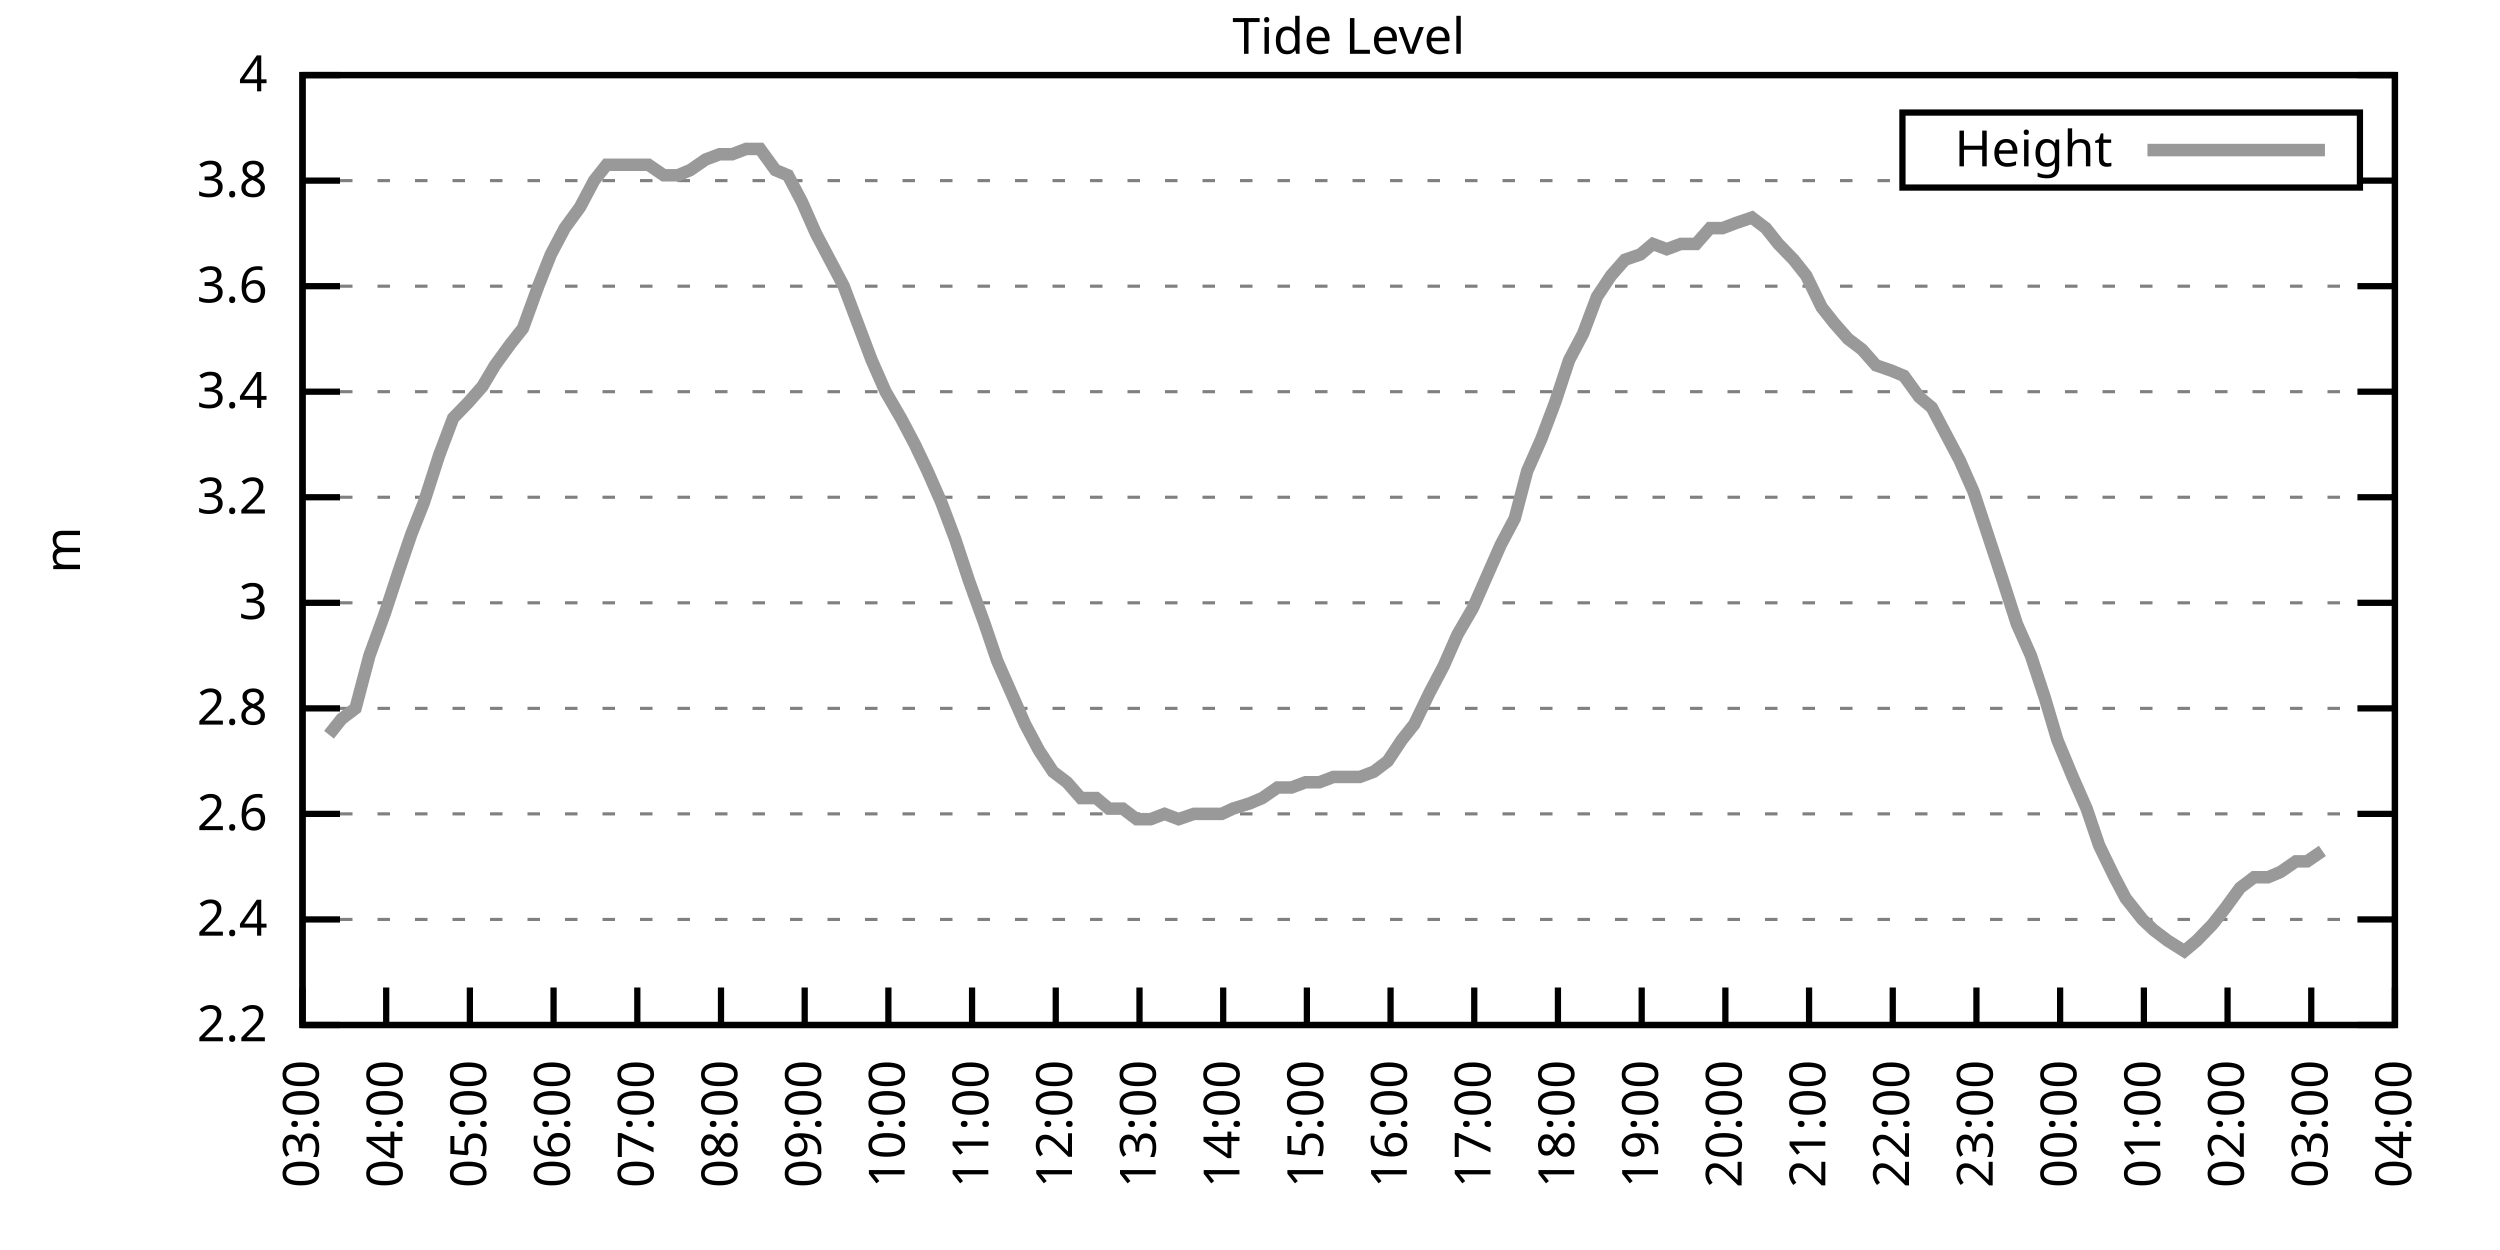
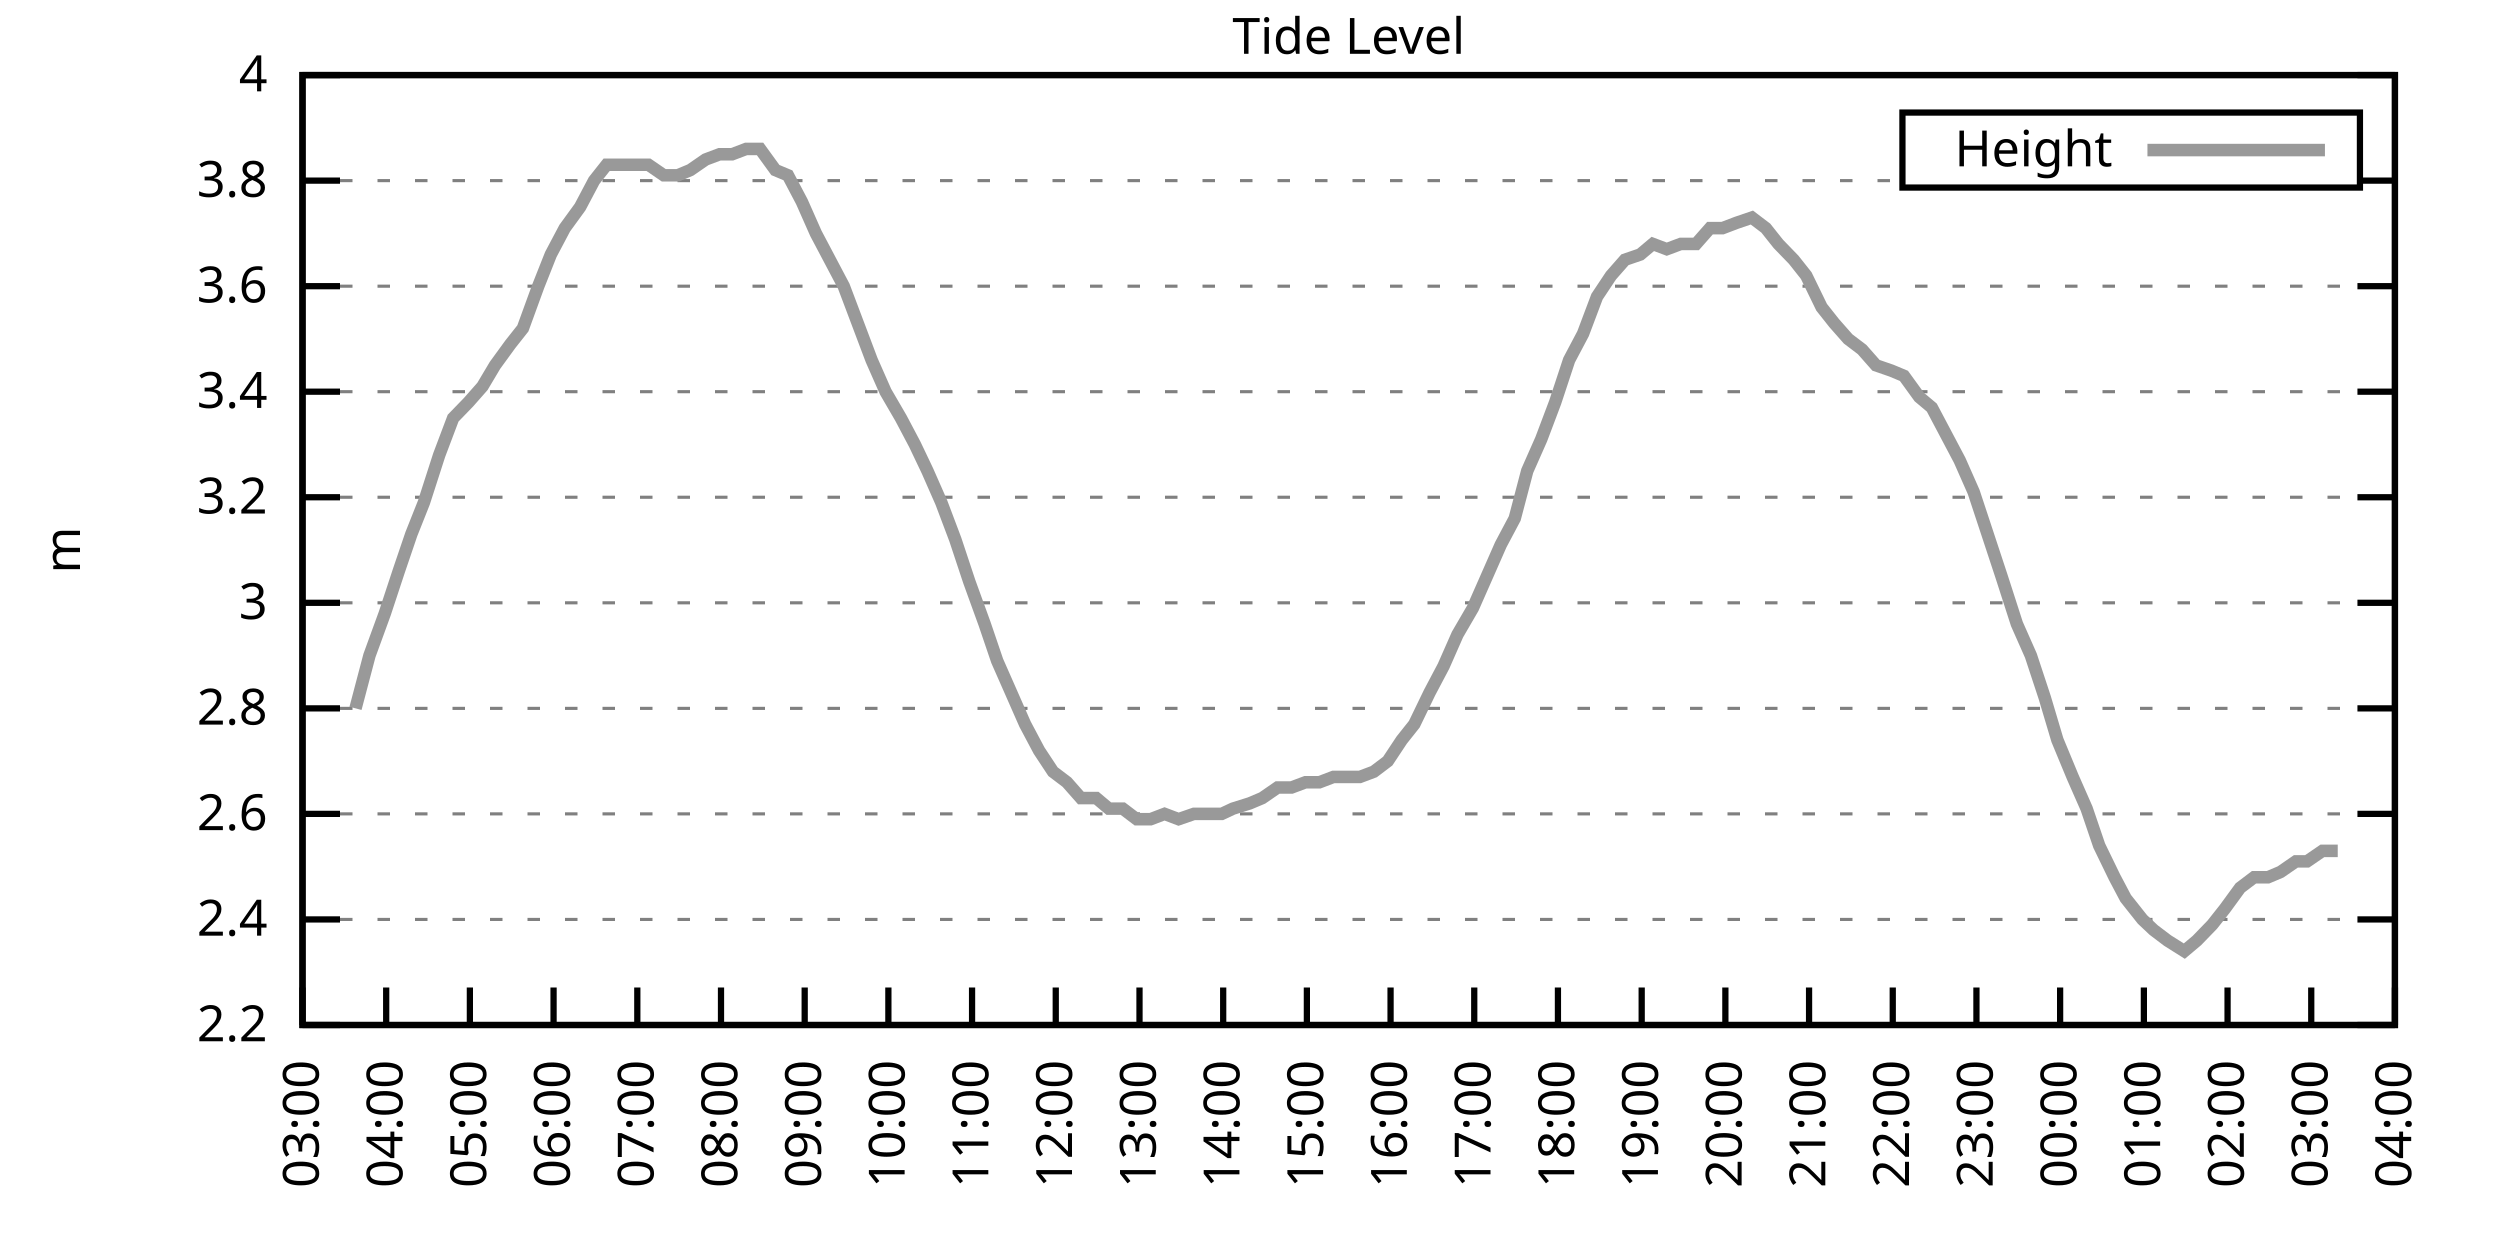
<svg xmlns="http://www.w3.org/2000/svg" xmlns:xlink="http://www.w3.org/1999/xlink" width="400" height="200" viewBox="0 0 400 200">
  <g id="gnuplot_canvas">
    <rect x="0" y="0" width="400" height="200" fill="none" />
    <defs>
      <circle id="gpDot" r="0.5" stroke-width="0.5" stroke="currentColor" />
      <path id="gpPt0" stroke-width="0.333" stroke="currentColor" d="M-1,0 h2 M0,-1 v2" />
      <path id="gpPt1" stroke-width="0.333" stroke="currentColor" d="M-1,-1 L1,1 M1,-1 L-1,1" />
      <path id="gpPt2" stroke-width="0.333" stroke="currentColor" d="M-1,0 L1,0 M0,-1 L0,1 M-1,-1 L1,1 M-1,1 L1,-1" />
      <rect id="gpPt3" stroke-width="0.333" stroke="currentColor" x="-1" y="-1" width="2" height="2" />
      <rect id="gpPt4" stroke-width="0.333" stroke="currentColor" fill="currentColor" x="-1" y="-1" width="2" height="2" />
      <circle id="gpPt5" stroke-width="0.333" stroke="currentColor" cx="0" cy="0" r="1" />
      <use xlink:href="#gpPt5" id="gpPt6" fill="currentColor" stroke="none" />
      <path id="gpPt7" stroke-width="0.333" stroke="currentColor" d="M0,-1.33 L-1.33,0.67 L1.33,0.67 z" />
      <use xlink:href="#gpPt7" id="gpPt8" fill="currentColor" stroke="none" />
      <use xlink:href="#gpPt7" id="gpPt9" stroke="currentColor" transform="rotate(180)" />
      <use xlink:href="#gpPt9" id="gpPt10" fill="currentColor" stroke="none" />
      <use xlink:href="#gpPt3" id="gpPt11" stroke="currentColor" transform="rotate(45)" />
      <use xlink:href="#gpPt11" id="gpPt12" fill="currentColor" stroke="none" />
      <path id="gpPt13" stroke-width="0.333" stroke="currentColor" d="M0,1.330 L1.265,0.411 L0.782,-1.067 L-0.782,-1.076 L-1.265,0.411 z" />
      <use xlink:href="#gpPt13" id="gpPt14" fill="currentColor" stroke="none" />
      <filter id="textbox" filterUnits="objectBoundingBox" x="0" y="0" height="1" width="1">
        <feFlood flood-color="white" flood-opacity="1" result="bgnd" />
        <feComposite in="SourceGraphic" in2="bgnd" operator="atop" />
      </filter>
      <filter id="greybox" filterUnits="objectBoundingBox" x="0" y="0" height="1" width="1">
        <feFlood flood-color="lightgrey" flood-opacity="1" result="grey" />
        <feComposite in="SourceGraphic" in2="grey" operator="atop" />
      </filter>
    </defs>
    <g fill="none" color="white" stroke="currentColor" stroke-width="1.00" stroke-linecap="butt" stroke-linejoin="miter">
</g>
    <g fill="none" color="black" stroke="currentColor" stroke-width="1.00" stroke-linecap="butt" stroke-linejoin="miter">
      <g stroke="none" shape-rendering="crispEdges">
        <polygon fill="rgb(255, 255, 255)" points="48.40,164.00 383.18,164.00 383.18,12.02 48.40,12.02 " />
      </g>
    </g>
    <g fill="none" color="black" stroke="currentColor" stroke-width="1.00" stroke-linecap="butt" stroke-linejoin="miter">
</g>
    <g fill="none" color="black" stroke="black" stroke-width="0.50" stroke-linecap="butt" stroke-linejoin="miter">
</g>
    <g fill="none" color="gray" stroke="currentColor" stroke-width="0.50" stroke-linecap="butt" stroke-linejoin="miter">
      <path stroke="gray" stroke-dasharray="2,4" class="gridline" d="M48.40,164.00 L383.19,164.00  " />
    </g>
    <g fill="none" color="gray" stroke="gray" stroke-width="1.00" stroke-linecap="butt" stroke-linejoin="miter">
</g>
    <g fill="none" color="black" stroke="currentColor" stroke-width="1.00" stroke-linecap="butt" stroke-linejoin="miter">
      <path stroke="black" d="M48.40,164.00 L54.40,164.00 M383.19,164.00 L377.19,164.00  " />
      <g transform="translate(42.80,166.60)" stroke="none" fill="black" font-family="Sans" font-size="8.00" text-anchor="end">
        <text>
          <tspan font-family="Sans"> 2.2</tspan>
        </text>
      </g>
    </g>
    <g fill="none" color="black" stroke="currentColor" stroke-width="1.00" stroke-linecap="butt" stroke-linejoin="miter">
</g>
    <g fill="none" color="black" stroke="black" stroke-width="0.50" stroke-linecap="butt" stroke-linejoin="miter">
</g>
    <g fill="none" color="gray" stroke="currentColor" stroke-width="0.50" stroke-linecap="butt" stroke-linejoin="miter">
      <path stroke="gray" stroke-dasharray="2,4" class="gridline" d="M48.40,147.11 L383.19,147.11  " />
    </g>
    <g fill="none" color="gray" stroke="gray" stroke-width="1.00" stroke-linecap="butt" stroke-linejoin="miter">
</g>
    <g fill="none" color="black" stroke="currentColor" stroke-width="1.00" stroke-linecap="butt" stroke-linejoin="miter">
      <path stroke="black" d="M48.40,147.11 L54.40,147.11 M383.19,147.11 L377.19,147.11  " />
      <g transform="translate(42.80,149.71)" stroke="none" fill="black" font-family="Sans" font-size="8.00" text-anchor="end">
        <text>
          <tspan font-family="Sans"> 2.4</tspan>
        </text>
      </g>
    </g>
    <g fill="none" color="black" stroke="currentColor" stroke-width="1.00" stroke-linecap="butt" stroke-linejoin="miter">
</g>
    <g fill="none" color="black" stroke="black" stroke-width="0.50" stroke-linecap="butt" stroke-linejoin="miter">
</g>
    <g fill="none" color="gray" stroke="currentColor" stroke-width="0.50" stroke-linecap="butt" stroke-linejoin="miter">
      <path stroke="gray" stroke-dasharray="2,4" class="gridline" d="M48.40,130.22 L383.19,130.22  " />
    </g>
    <g fill="none" color="gray" stroke="gray" stroke-width="1.00" stroke-linecap="butt" stroke-linejoin="miter">
</g>
    <g fill="none" color="black" stroke="currentColor" stroke-width="1.00" stroke-linecap="butt" stroke-linejoin="miter">
      <path stroke="black" d="M48.40,130.22 L54.40,130.22 M383.19,130.22 L377.19,130.22  " />
      <g transform="translate(42.80,132.82)" stroke="none" fill="black" font-family="Sans" font-size="8.00" text-anchor="end">
        <text>
          <tspan font-family="Sans"> 2.6</tspan>
        </text>
      </g>
    </g>
    <g fill="none" color="black" stroke="currentColor" stroke-width="1.00" stroke-linecap="butt" stroke-linejoin="miter">
</g>
    <g fill="none" color="black" stroke="black" stroke-width="0.50" stroke-linecap="butt" stroke-linejoin="miter">
</g>
    <g fill="none" color="gray" stroke="currentColor" stroke-width="0.50" stroke-linecap="butt" stroke-linejoin="miter">
      <path stroke="gray" stroke-dasharray="2,4" class="gridline" d="M48.40,113.34 L383.19,113.34  " />
    </g>
    <g fill="none" color="gray" stroke="gray" stroke-width="1.00" stroke-linecap="butt" stroke-linejoin="miter">
</g>
    <g fill="none" color="black" stroke="currentColor" stroke-width="1.00" stroke-linecap="butt" stroke-linejoin="miter">
      <path stroke="black" d="M48.40,113.34 L54.40,113.34 M383.19,113.34 L377.19,113.34  " />
      <g transform="translate(42.80,115.94)" stroke="none" fill="black" font-family="Sans" font-size="8.00" text-anchor="end">
        <text>
          <tspan font-family="Sans"> 2.8</tspan>
        </text>
      </g>
    </g>
    <g fill="none" color="black" stroke="currentColor" stroke-width="1.00" stroke-linecap="butt" stroke-linejoin="miter">
</g>
    <g fill="none" color="black" stroke="black" stroke-width="0.50" stroke-linecap="butt" stroke-linejoin="miter">
</g>
    <g fill="none" color="gray" stroke="currentColor" stroke-width="0.50" stroke-linecap="butt" stroke-linejoin="miter">
      <path stroke="gray" stroke-dasharray="2,4" class="gridline" d="M48.40,96.45 L383.19,96.45  " />
    </g>
    <g fill="none" color="gray" stroke="gray" stroke-width="1.00" stroke-linecap="butt" stroke-linejoin="miter">
</g>
    <g fill="none" color="black" stroke="currentColor" stroke-width="1.00" stroke-linecap="butt" stroke-linejoin="miter">
      <path stroke="black" d="M48.40,96.45 L54.40,96.45 M383.19,96.45 L377.19,96.45  " />
      <g transform="translate(42.80,99.05)" stroke="none" fill="black" font-family="Sans" font-size="8.00" text-anchor="end">
        <text>
          <tspan font-family="Sans"> 3</tspan>
        </text>
      </g>
    </g>
    <g fill="none" color="black" stroke="currentColor" stroke-width="1.00" stroke-linecap="butt" stroke-linejoin="miter">
</g>
    <g fill="none" color="black" stroke="black" stroke-width="0.50" stroke-linecap="butt" stroke-linejoin="miter">
</g>
    <g fill="none" color="gray" stroke="currentColor" stroke-width="0.50" stroke-linecap="butt" stroke-linejoin="miter">
      <path stroke="gray" stroke-dasharray="2,4" class="gridline" d="M48.40,79.56 L383.19,79.56  " />
    </g>
    <g fill="none" color="gray" stroke="gray" stroke-width="1.00" stroke-linecap="butt" stroke-linejoin="miter">
</g>
    <g fill="none" color="black" stroke="currentColor" stroke-width="1.00" stroke-linecap="butt" stroke-linejoin="miter">
      <path stroke="black" d="M48.40,79.56 L54.40,79.56 M383.19,79.56 L377.19,79.56  " />
      <g transform="translate(42.80,82.16)" stroke="none" fill="black" font-family="Sans" font-size="8.00" text-anchor="end">
        <text>
          <tspan font-family="Sans"> 3.2</tspan>
        </text>
      </g>
    </g>
    <g fill="none" color="black" stroke="currentColor" stroke-width="1.00" stroke-linecap="butt" stroke-linejoin="miter">
</g>
    <g fill="none" color="black" stroke="black" stroke-width="0.50" stroke-linecap="butt" stroke-linejoin="miter">
</g>
    <g fill="none" color="gray" stroke="currentColor" stroke-width="0.50" stroke-linecap="butt" stroke-linejoin="miter">
      <path stroke="gray" stroke-dasharray="2,4" class="gridline" d="M48.40,62.67 L383.19,62.67  " />
    </g>
    <g fill="none" color="gray" stroke="gray" stroke-width="1.00" stroke-linecap="butt" stroke-linejoin="miter">
</g>
    <g fill="none" color="black" stroke="currentColor" stroke-width="1.00" stroke-linecap="butt" stroke-linejoin="miter">
      <path stroke="black" d="M48.40,62.67 L54.40,62.67 M383.19,62.67 L377.19,62.67  " />
      <g transform="translate(42.80,65.27)" stroke="none" fill="black" font-family="Sans" font-size="8.00" text-anchor="end">
        <text>
          <tspan font-family="Sans"> 3.4</tspan>
        </text>
      </g>
    </g>
    <g fill="none" color="black" stroke="currentColor" stroke-width="1.00" stroke-linecap="butt" stroke-linejoin="miter">
</g>
    <g fill="none" color="black" stroke="black" stroke-width="0.50" stroke-linecap="butt" stroke-linejoin="miter">
</g>
    <g fill="none" color="gray" stroke="currentColor" stroke-width="0.50" stroke-linecap="butt" stroke-linejoin="miter">
      <path stroke="gray" stroke-dasharray="2,4" class="gridline" d="M48.40,45.79 L383.19,45.79  " />
    </g>
    <g fill="none" color="gray" stroke="gray" stroke-width="1.00" stroke-linecap="butt" stroke-linejoin="miter">
</g>
    <g fill="none" color="black" stroke="currentColor" stroke-width="1.00" stroke-linecap="butt" stroke-linejoin="miter">
      <path stroke="black" d="M48.40,45.79 L54.40,45.79 M383.19,45.79 L377.19,45.79  " />
      <g transform="translate(42.80,48.39)" stroke="none" fill="black" font-family="Sans" font-size="8.00" text-anchor="end">
        <text>
          <tspan font-family="Sans"> 3.6</tspan>
        </text>
      </g>
    </g>
    <g fill="none" color="black" stroke="currentColor" stroke-width="1.00" stroke-linecap="butt" stroke-linejoin="miter">
</g>
    <g fill="none" color="black" stroke="black" stroke-width="0.50" stroke-linecap="butt" stroke-linejoin="miter">
</g>
    <g fill="none" color="gray" stroke="currentColor" stroke-width="0.50" stroke-linecap="butt" stroke-linejoin="miter">
      <path stroke="gray" stroke-dasharray="2,4" class="gridline" d="M48.40,28.90 L304.39,28.90 M377.59,28.90 L383.19,28.90  " />
    </g>
    <g fill="none" color="gray" stroke="gray" stroke-width="1.00" stroke-linecap="butt" stroke-linejoin="miter">
</g>
    <g fill="none" color="black" stroke="currentColor" stroke-width="1.00" stroke-linecap="butt" stroke-linejoin="miter">
      <path stroke="black" d="M48.40,28.90 L54.40,28.90 M383.19,28.90 L377.19,28.90  " />
      <g transform="translate(42.80,31.50)" stroke="none" fill="black" font-family="Sans" font-size="8.00" text-anchor="end">
        <text>
          <tspan font-family="Sans"> 3.8</tspan>
        </text>
      </g>
    </g>
    <g fill="none" color="black" stroke="currentColor" stroke-width="1.00" stroke-linecap="butt" stroke-linejoin="miter">
</g>
    <g fill="none" color="black" stroke="black" stroke-width="0.50" stroke-linecap="butt" stroke-linejoin="miter">
</g>
    <g fill="none" color="gray" stroke="currentColor" stroke-width="0.50" stroke-linecap="butt" stroke-linejoin="miter">
      <path stroke="gray" stroke-dasharray="2,4" class="gridline" d="M48.40,12.01 L383.19,12.01  " />
    </g>
    <g fill="none" color="gray" stroke="gray" stroke-width="1.00" stroke-linecap="butt" stroke-linejoin="miter">
</g>
    <g fill="none" color="black" stroke="currentColor" stroke-width="1.00" stroke-linecap="butt" stroke-linejoin="miter">
      <path stroke="black" d="M48.40,12.01 L54.40,12.01 M383.19,12.01 L377.19,12.01  " />
      <g transform="translate(42.80,14.61)" stroke="none" fill="black" font-family="Sans" font-size="8.00" text-anchor="end">
        <text>
          <tspan font-family="Sans"> 4</tspan>
        </text>
      </g>
    </g>
    <g fill="none" color="black" stroke="currentColor" stroke-width="1.00" stroke-linecap="butt" stroke-linejoin="miter">
      <path stroke="black" d="M48.40,164.00 L48.40,158.00  " />
      <g transform="translate(51.00,169.60) rotate(270.00)" stroke="none" fill="black" font-family="Sans" font-size="8.00" text-anchor="end">
        <text>
          <tspan font-family="Sans">03:00</tspan>
        </text>
      </g>
    </g>
    <g fill="none" color="black" stroke="currentColor" stroke-width="1.00" stroke-linecap="butt" stroke-linejoin="miter">
      <path stroke="black" d="M61.79,164.00 L61.79,158.00  " />
      <g transform="translate(64.39,169.60) rotate(270.00)" stroke="none" fill="black" font-family="Sans" font-size="8.00" text-anchor="end">
        <text>
          <tspan font-family="Sans">04:00</tspan>
        </text>
      </g>
    </g>
    <g fill="none" color="black" stroke="currentColor" stroke-width="1.00" stroke-linecap="butt" stroke-linejoin="miter">
      <path stroke="black" d="M75.18,164.00 L75.18,158.00  " />
      <g transform="translate(77.78,169.60) rotate(270.00)" stroke="none" fill="black" font-family="Sans" font-size="8.00" text-anchor="end">
        <text>
          <tspan font-family="Sans">05:00</tspan>
        </text>
      </g>
    </g>
    <g fill="none" color="black" stroke="currentColor" stroke-width="1.00" stroke-linecap="butt" stroke-linejoin="miter">
      <path stroke="black" d="M88.57,164.00 L88.57,158.00  " />
      <g transform="translate(91.17,169.60) rotate(270.00)" stroke="none" fill="black" font-family="Sans" font-size="8.00" text-anchor="end">
        <text>
          <tspan font-family="Sans">06:00</tspan>
        </text>
      </g>
    </g>
    <g fill="none" color="black" stroke="currentColor" stroke-width="1.00" stroke-linecap="butt" stroke-linejoin="miter">
      <path stroke="black" d="M101.97,164.00 L101.97,158.00  " />
      <g transform="translate(104.57,169.60) rotate(270.00)" stroke="none" fill="black" font-family="Sans" font-size="8.00" text-anchor="end">
        <text>
          <tspan font-family="Sans">07:00</tspan>
        </text>
      </g>
    </g>
    <g fill="none" color="black" stroke="currentColor" stroke-width="1.00" stroke-linecap="butt" stroke-linejoin="miter">
      <path stroke="black" d="M115.36,164.00 L115.36,158.00  " />
      <g transform="translate(117.96,169.60) rotate(270.00)" stroke="none" fill="black" font-family="Sans" font-size="8.00" text-anchor="end">
        <text>
          <tspan font-family="Sans">08:00</tspan>
        </text>
      </g>
    </g>
    <g fill="none" color="black" stroke="currentColor" stroke-width="1.00" stroke-linecap="butt" stroke-linejoin="miter">
      <path stroke="black" d="M128.75,164.00 L128.75,158.00  " />
      <g transform="translate(131.35,169.60) rotate(270.00)" stroke="none" fill="black" font-family="Sans" font-size="8.00" text-anchor="end">
        <text>
          <tspan font-family="Sans">09:00</tspan>
        </text>
      </g>
    </g>
    <g fill="none" color="black" stroke="currentColor" stroke-width="1.00" stroke-linecap="butt" stroke-linejoin="miter">
      <path stroke="black" d="M142.14,164.00 L142.14,158.00  " />
      <g transform="translate(144.74,169.60) rotate(270.00)" stroke="none" fill="black" font-family="Sans" font-size="8.00" text-anchor="end">
        <text>
          <tspan font-family="Sans">10:00</tspan>
        </text>
      </g>
    </g>
    <g fill="none" color="black" stroke="currentColor" stroke-width="1.00" stroke-linecap="butt" stroke-linejoin="miter">
      <path stroke="black" d="M155.53,164.00 L155.53,158.00  " />
      <g transform="translate(158.13,169.60) rotate(270.00)" stroke="none" fill="black" font-family="Sans" font-size="8.00" text-anchor="end">
        <text>
          <tspan font-family="Sans">11:00</tspan>
        </text>
      </g>
    </g>
    <g fill="none" color="black" stroke="currentColor" stroke-width="1.00" stroke-linecap="butt" stroke-linejoin="miter">
      <path stroke="black" d="M168.92,164.00 L168.92,158.00  " />
      <g transform="translate(171.52,169.60) rotate(270.00)" stroke="none" fill="black" font-family="Sans" font-size="8.00" text-anchor="end">
        <text>
          <tspan font-family="Sans">12:00</tspan>
        </text>
      </g>
    </g>
    <g fill="none" color="black" stroke="currentColor" stroke-width="1.00" stroke-linecap="butt" stroke-linejoin="miter">
      <path stroke="black" d="M182.32,164.00 L182.32,158.00  " />
      <g transform="translate(184.92,169.60) rotate(270.00)" stroke="none" fill="black" font-family="Sans" font-size="8.00" text-anchor="end">
        <text>
          <tspan font-family="Sans">13:00</tspan>
        </text>
      </g>
    </g>
    <g fill="none" color="black" stroke="currentColor" stroke-width="1.00" stroke-linecap="butt" stroke-linejoin="miter">
      <path stroke="black" d="M195.71,164.00 L195.71,158.00  " />
      <g transform="translate(198.31,169.60) rotate(270.00)" stroke="none" fill="black" font-family="Sans" font-size="8.00" text-anchor="end">
        <text>
          <tspan font-family="Sans">14:00</tspan>
        </text>
      </g>
    </g>
    <g fill="none" color="black" stroke="currentColor" stroke-width="1.00" stroke-linecap="butt" stroke-linejoin="miter">
      <path stroke="black" d="M209.10,164.00 L209.10,158.00  " />
      <g transform="translate(211.70,169.60) rotate(270.00)" stroke="none" fill="black" font-family="Sans" font-size="8.00" text-anchor="end">
        <text>
          <tspan font-family="Sans">15:00</tspan>
        </text>
      </g>
    </g>
    <g fill="none" color="black" stroke="currentColor" stroke-width="1.00" stroke-linecap="butt" stroke-linejoin="miter">
      <path stroke="black" d="M222.49,164.00 L222.49,158.00  " />
      <g transform="translate(225.09,169.60) rotate(270.00)" stroke="none" fill="black" font-family="Sans" font-size="8.00" text-anchor="end">
        <text>
          <tspan font-family="Sans">16:00</tspan>
        </text>
      </g>
    </g>
    <g fill="none" color="black" stroke="currentColor" stroke-width="1.00" stroke-linecap="butt" stroke-linejoin="miter">
      <path stroke="black" d="M235.88,164.00 L235.88,158.00  " />
      <g transform="translate(238.48,169.60) rotate(270.00)" stroke="none" fill="black" font-family="Sans" font-size="8.00" text-anchor="end">
        <text>
          <tspan font-family="Sans">17:00</tspan>
        </text>
      </g>
    </g>
    <g fill="none" color="black" stroke="currentColor" stroke-width="1.00" stroke-linecap="butt" stroke-linejoin="miter">
      <path stroke="black" d="M249.27,164.00 L249.27,158.00  " />
      <g transform="translate(251.87,169.60) rotate(270.00)" stroke="none" fill="black" font-family="Sans" font-size="8.00" text-anchor="end">
        <text>
          <tspan font-family="Sans">18:00</tspan>
        </text>
      </g>
    </g>
    <g fill="none" color="black" stroke="currentColor" stroke-width="1.00" stroke-linecap="butt" stroke-linejoin="miter">
      <path stroke="black" d="M262.67,164.00 L262.67,158.00  " />
      <g transform="translate(265.27,169.60) rotate(270.00)" stroke="none" fill="black" font-family="Sans" font-size="8.00" text-anchor="end">
        <text>
          <tspan font-family="Sans">19:00</tspan>
        </text>
      </g>
    </g>
    <g fill="none" color="black" stroke="currentColor" stroke-width="1.00" stroke-linecap="butt" stroke-linejoin="miter">
      <path stroke="black" d="M276.06,164.00 L276.06,158.00  " />
      <g transform="translate(278.66,169.60) rotate(270.00)" stroke="none" fill="black" font-family="Sans" font-size="8.00" text-anchor="end">
        <text>
          <tspan font-family="Sans">20:00</tspan>
        </text>
      </g>
    </g>
    <g fill="none" color="black" stroke="currentColor" stroke-width="1.00" stroke-linecap="butt" stroke-linejoin="miter">
      <path stroke="black" d="M289.45,164.00 L289.45,158.00  " />
      <g transform="translate(292.05,169.60) rotate(270.00)" stroke="none" fill="black" font-family="Sans" font-size="8.00" text-anchor="end">
        <text>
          <tspan font-family="Sans">21:00</tspan>
        </text>
      </g>
    </g>
    <g fill="none" color="black" stroke="currentColor" stroke-width="1.00" stroke-linecap="butt" stroke-linejoin="miter">
      <path stroke="black" d="M302.84,164.00 L302.84,158.00  " />
      <g transform="translate(305.44,169.60) rotate(270.00)" stroke="none" fill="black" font-family="Sans" font-size="8.00" text-anchor="end">
        <text>
          <tspan font-family="Sans">22:00</tspan>
        </text>
      </g>
    </g>
    <g fill="none" color="black" stroke="currentColor" stroke-width="1.00" stroke-linecap="butt" stroke-linejoin="miter">
      <path stroke="black" d="M316.23,164.00 L316.23,158.00  " />
      <g transform="translate(318.83,169.60) rotate(270.00)" stroke="none" fill="black" font-family="Sans" font-size="8.00" text-anchor="end">
        <text>
          <tspan font-family="Sans">23:00</tspan>
        </text>
      </g>
    </g>
    <g fill="none" color="black" stroke="currentColor" stroke-width="1.00" stroke-linecap="butt" stroke-linejoin="miter">
      <path stroke="black" d="M329.62,164.00 L329.62,158.00  " />
      <g transform="translate(332.22,169.60) rotate(270.00)" stroke="none" fill="black" font-family="Sans" font-size="8.00" text-anchor="end">
        <text>
          <tspan font-family="Sans">00:00</tspan>
        </text>
      </g>
    </g>
    <g fill="none" color="black" stroke="currentColor" stroke-width="1.00" stroke-linecap="butt" stroke-linejoin="miter">
      <path stroke="black" d="M343.02,164.00 L343.02,158.00  " />
      <g transform="translate(345.62,169.60) rotate(270.00)" stroke="none" fill="black" font-family="Sans" font-size="8.00" text-anchor="end">
        <text>
          <tspan font-family="Sans">01:00</tspan>
        </text>
      </g>
    </g>
    <g fill="none" color="black" stroke="currentColor" stroke-width="1.00" stroke-linecap="butt" stroke-linejoin="miter">
      <path stroke="black" d="M356.41,164.00 L356.41,158.00  " />
      <g transform="translate(359.01,169.60) rotate(270.00)" stroke="none" fill="black" font-family="Sans" font-size="8.00" text-anchor="end">
        <text>
          <tspan font-family="Sans">02:00</tspan>
        </text>
      </g>
    </g>
    <g fill="none" color="black" stroke="currentColor" stroke-width="1.00" stroke-linecap="butt" stroke-linejoin="miter">
      <path stroke="black" d="M369.80,164.00 L369.80,158.00  " />
      <g transform="translate(372.40,169.60) rotate(270.00)" stroke="none" fill="black" font-family="Sans" font-size="8.00" text-anchor="end">
        <text>
          <tspan font-family="Sans">03:00</tspan>
        </text>
      </g>
    </g>
    <g fill="none" color="black" stroke="currentColor" stroke-width="1.00" stroke-linecap="butt" stroke-linejoin="miter">
      <path stroke="black" d="M383.19,164.00 L383.19,158.00  " />
      <g transform="translate(385.79,169.60) rotate(270.00)" stroke="none" fill="black" font-family="Sans" font-size="8.00" text-anchor="end">
        <text>
          <tspan font-family="Sans">04:00</tspan>
        </text>
      </g>
    </g>
    <g fill="none" color="black" stroke="currentColor" stroke-width="1.00" stroke-linecap="butt" stroke-linejoin="miter">
</g>
    <g fill="none" color="black" stroke="currentColor" stroke-width="1.00" stroke-linecap="butt" stroke-linejoin="miter">
      <path stroke="black" d="M48.40,12.01 L48.40,164.00 L383.19,164.00 L383.19,12.01 L48.40,12.01 Z  " />
    </g>
    <g fill="none" color="black" stroke="currentColor" stroke-width="1.00" stroke-linecap="butt" stroke-linejoin="miter">
</g>
    <g fill="none" color="black" stroke="currentColor" stroke-width="1.00" stroke-linecap="butt" stroke-linejoin="miter">
      <path stroke="black" d="M304.39,30.01 L304.39,18.01 L377.59,18.01 L377.59,30.01 L304.39,30.01 Z  " />
    </g>
    <g id="Tide_level_plot_1">
      <g fill="none" color="white" stroke="black" stroke-width="2.00" stroke-linecap="butt" stroke-linejoin="miter">
</g>
      <g fill="none" color="black" stroke="currentColor" stroke-width="2.00" stroke-linecap="butt" stroke-linejoin="miter">
        <g transform="translate(337.99,26.61)" stroke="none" fill="black" font-family="Sans" font-size="8.00" text-anchor="end">
          <text>
            <tspan font-family="Sans">Height</tspan>
          </text>
        </g>
      </g>
      <g fill="none" color="black" stroke="currentColor" stroke-width="2.00" stroke-linecap="butt" stroke-linejoin="miter">
-         <path stroke="rgb(153, 153, 153)" d="M343.59,24.01 L371.99,24.01 M52.64,117.56 L54.65,115.03 L56.88,113.34 L59.11,104.89 L61.57,98.14 L63.80,91.38   L65.81,85.47 L67.82,80.41 L70.27,72.81 L72.50,66.90 L74.96,64.36 L77.19,61.83 L79.20,58.45 L81.66,55.07   L83.66,52.54 L86.12,45.79 L88.13,40.72 L90.36,36.50 L92.82,33.12 L95.05,28.90 L97.06,26.36 L99.29,26.36   L101.52,26.36 L103.75,26.36 L106.21,28.05 L108.44,28.05 L110.45,27.21 L112.90,25.52 L115.13,24.68 L117.14,24.68   L119.38,23.83 L121.61,23.83 L124.06,27.21 L126.07,28.05 L128.30,32.28 L130.54,37.34 L132.77,41.56 L135.00,45.79   L137.23,51.70 L139.46,57.61 L141.69,62.67 L144.15,66.90 L146.38,71.12 L148.39,75.34 L150.62,80.41 L152.85,86.32   L155.09,93.07 L157.54,99.83 L159.55,105.74 L161.78,110.80 L164.01,115.87 L166.25,120.09 L168.48,123.47 L170.71,125.16   L172.94,127.69 L175.40,127.69 L177.41,129.38 L179.64,129.38 L181.87,131.07 L184.10,131.07 L186.33,130.22 L188.57,131.07   L191.02,130.22 L193.25,130.22 L195.48,130.22 L197.27,129.38 L199.95,128.54 L201.96,127.69 L204.41,126.00 L206.64,126.00   L208.88,125.16 L211.11,125.16 L213.34,124.31 L215.35,124.31 L217.58,124.31 L219.81,123.47 L222.04,121.78 L224.28,118.40   L226.29,115.87 L228.74,110.80 L230.97,106.58 L233.20,101.52 L235.66,97.29 L237.89,92.23 L240.12,87.16 L242.36,82.94   L244.36,75.34 L246.60,70.27 L248.83,64.36 L251.06,57.61 L253.29,53.39 L255.52,47.47 L257.76,44.10 L259.99,41.56   L262.44,40.72 L264.45,39.03 L266.68,39.87 L268.92,39.03 L271.37,39.03 L273.60,36.50 L275.61,36.50 L277.84,35.65   L280.30,34.81 L282.53,36.50 L284.54,39.03 L286.99,41.56 L289.00,44.10 L291.46,49.16 L293.47,51.70 L295.70,54.23   L297.93,55.92 L300.16,58.45 L302.62,59.30 L304.63,60.14 L307.08,63.52 L309.09,65.21 L311.32,69.43 L313.55,73.65   L315.79,78.72 L318.02,85.47 L320.25,92.23 L322.70,99.83 L324.94,104.89 L327.17,111.65 L329.18,118.40 L331.63,124.31   L333.86,129.38 L335.87,135.29 L338.33,140.36 L340.11,143.73 L342.79,147.11 L344.58,148.80 L346.81,150.49 L349.49,152.18   L351.50,150.49 L353.95,147.96 L355.96,145.42 L358.42,142.05 L360.65,140.36 L362.88,140.36 L364.89,139.51 L367.34,137.82   L369.13,137.82 L371.58,136.14  " />
+         <path stroke="rgb(153, 153, 153)" d="M343.59,24.01 L371.99,24.01 M56.88,113.34 L59.11,104.89 L61.57,98.14 L63.80,91.38 L65.81,85.47 L67.82,80.41   L70.27,72.81 L72.50,66.90 L74.96,64.36 L77.19,61.83 L79.20,58.45 L81.66,55.07 L83.66,52.54 L86.12,45.79   L88.13,40.72 L90.36,36.50 L92.82,33.12 L95.05,28.90 L97.06,26.36 L99.29,26.36 L101.52,26.36 L103.75,26.36   L106.21,28.05 L108.44,28.05 L110.45,27.21 L112.90,25.52 L115.13,24.68 L117.14,24.68 L119.38,23.83 L121.61,23.83   L124.06,27.21 L126.07,28.05 L128.30,32.28 L130.54,37.34 L132.77,41.56 L135.00,45.79 L137.23,51.70 L139.46,57.61   L141.69,62.67 L144.15,66.90 L146.38,71.12 L148.39,75.34 L150.62,80.41 L152.85,86.32 L155.09,93.07 L157.54,99.83   L159.55,105.74 L161.78,110.80 L164.01,115.87 L166.25,120.09 L168.48,123.47 L170.71,125.16 L172.94,127.69 L175.40,127.69   L177.41,129.38 L179.64,129.38 L181.87,131.07 L184.10,131.07 L186.33,130.22 L188.57,131.07 L191.02,130.22 L193.25,130.22   L195.48,130.22 L197.27,129.38 L199.95,128.54 L201.96,127.69 L204.41,126.00 L206.64,126.00 L208.88,125.16 L211.11,125.16   L213.34,124.31 L215.35,124.31 L217.58,124.31 L219.81,123.47 L222.04,121.78 L224.28,118.40 L226.29,115.87 L228.74,110.80   L230.97,106.58 L233.20,101.52 L235.66,97.29 L237.89,92.23 L240.12,87.16 L242.36,82.94 L244.36,75.34 L246.60,70.27   L248.83,64.36 L251.06,57.61 L253.29,53.39 L255.52,47.47 L257.76,44.10 L259.99,41.56 L262.44,40.72 L264.45,39.03   L266.68,39.87 L268.92,39.03 L271.37,39.03 L273.60,36.50 L275.61,36.50 L277.84,35.65 L280.30,34.81 L282.53,36.50   L284.54,39.03 L286.99,41.56 L289.00,44.10 L291.46,49.16 L293.47,51.70 L295.70,54.23 L297.93,55.92 L300.16,58.45   L302.62,59.30 L304.63,60.14 L307.08,63.52 L309.09,65.21 L311.32,69.43 L313.55,73.65 L315.79,78.72 L318.02,85.47   L320.25,92.23 L322.70,99.83 L324.94,104.89 L327.17,111.65 L329.18,118.40 L331.63,124.31 L333.86,129.38 L335.87,135.29   L338.33,140.36 L340.11,143.73 L342.79,147.11 L344.58,148.80 L346.81,150.49 L349.49,152.18 L351.50,150.49 L353.95,147.96   L355.96,145.42 L358.42,142.05 L360.65,140.36 L362.88,140.36 L364.89,139.51 L367.34,137.82 L369.13,137.82 L371.58,136.14   L374.04,136.14  " />
      </g>
    </g>
    <g fill="none" color="black" stroke="currentColor" stroke-width="2.00" stroke-linecap="butt" stroke-linejoin="miter">
</g>
    <g fill="none" color="black" stroke="black" stroke-width="1.00" stroke-linecap="butt" stroke-linejoin="miter">
</g>
    <g fill="none" color="black" stroke="currentColor" stroke-width="1.00" stroke-linecap="butt" stroke-linejoin="miter">
      <path stroke="black" d="M48.40,12.01 L48.40,164.00 L383.19,164.00 L383.19,12.01 L48.40,12.01 Z  " />
      <g transform="translate(12.80,88.01) rotate(270.00)" stroke="none" fill="black" font-family="Sans" font-size="8.00" text-anchor="middle">
        <text>
          <tspan font-family="Sans">m</tspan>
        </text>
      </g>
    </g>
    <g fill="none" color="black" stroke="currentColor" stroke-width="1.00" stroke-linecap="butt" stroke-linejoin="miter">
</g>
    <g fill="none" color="black" stroke="currentColor" stroke-width="1.00" stroke-linecap="butt" stroke-linejoin="miter">
      <g transform="translate(215.79,8.61)" stroke="none" fill="black" font-family="Sans" font-size="8.00" text-anchor="middle">
        <text>
          <tspan font-family="Sans">Tide Level</tspan>
        </text>
      </g>
    </g>
    <g fill="none" color="black" stroke="currentColor" stroke-width="1.00" stroke-linecap="butt" stroke-linejoin="miter">
</g>
  </g>
</svg>
